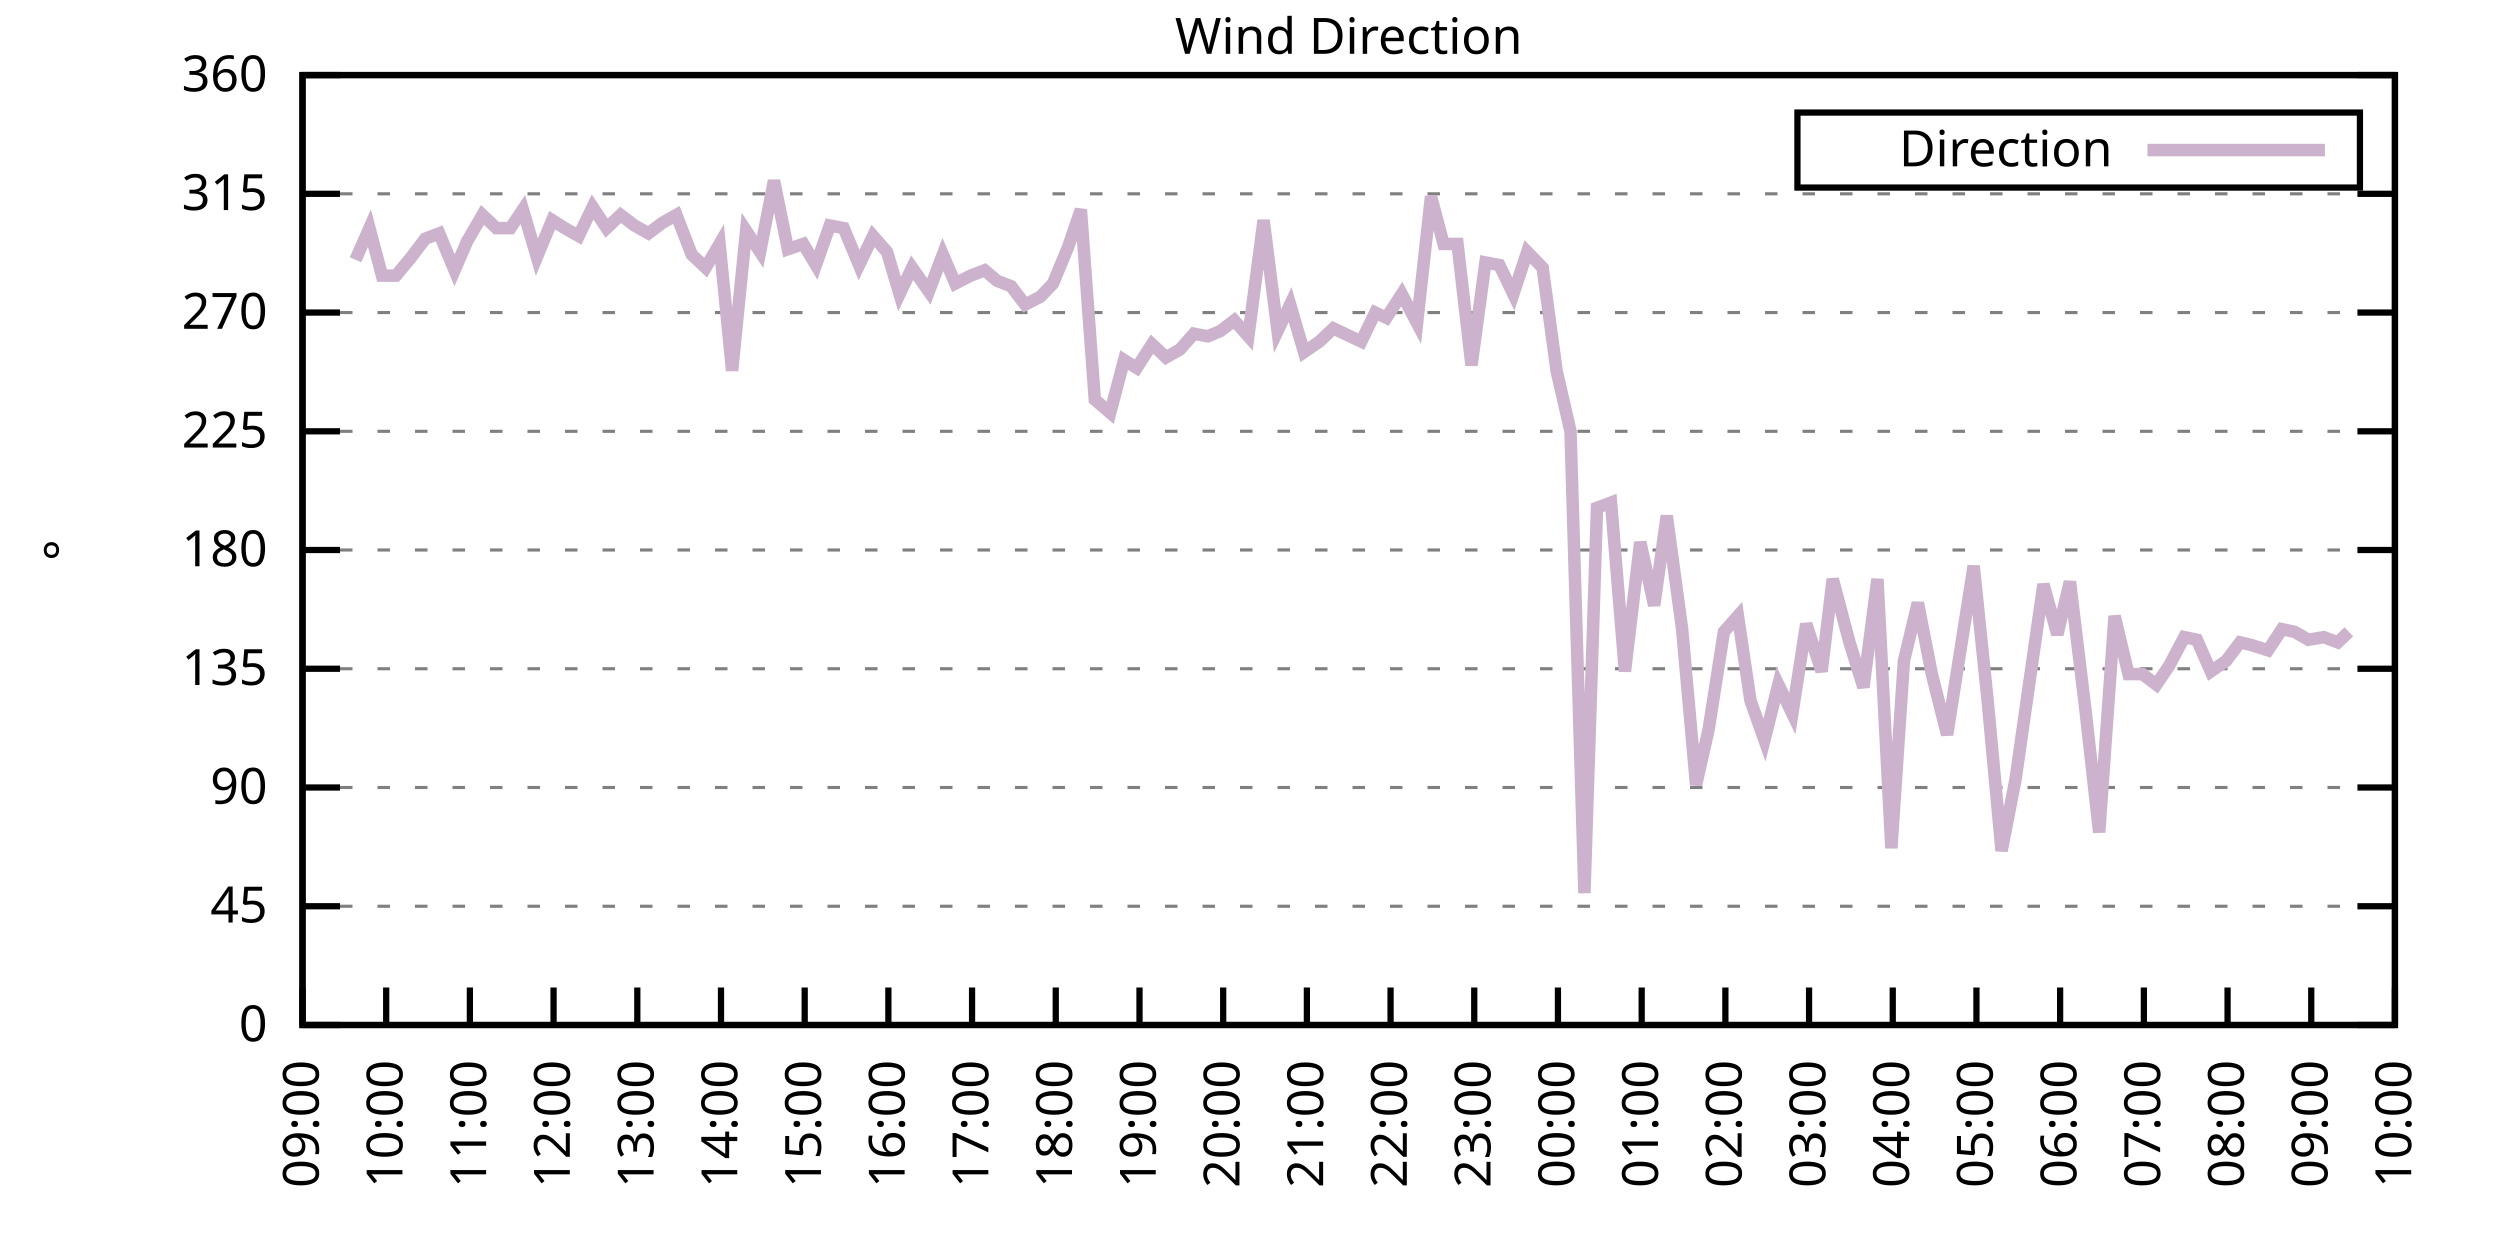
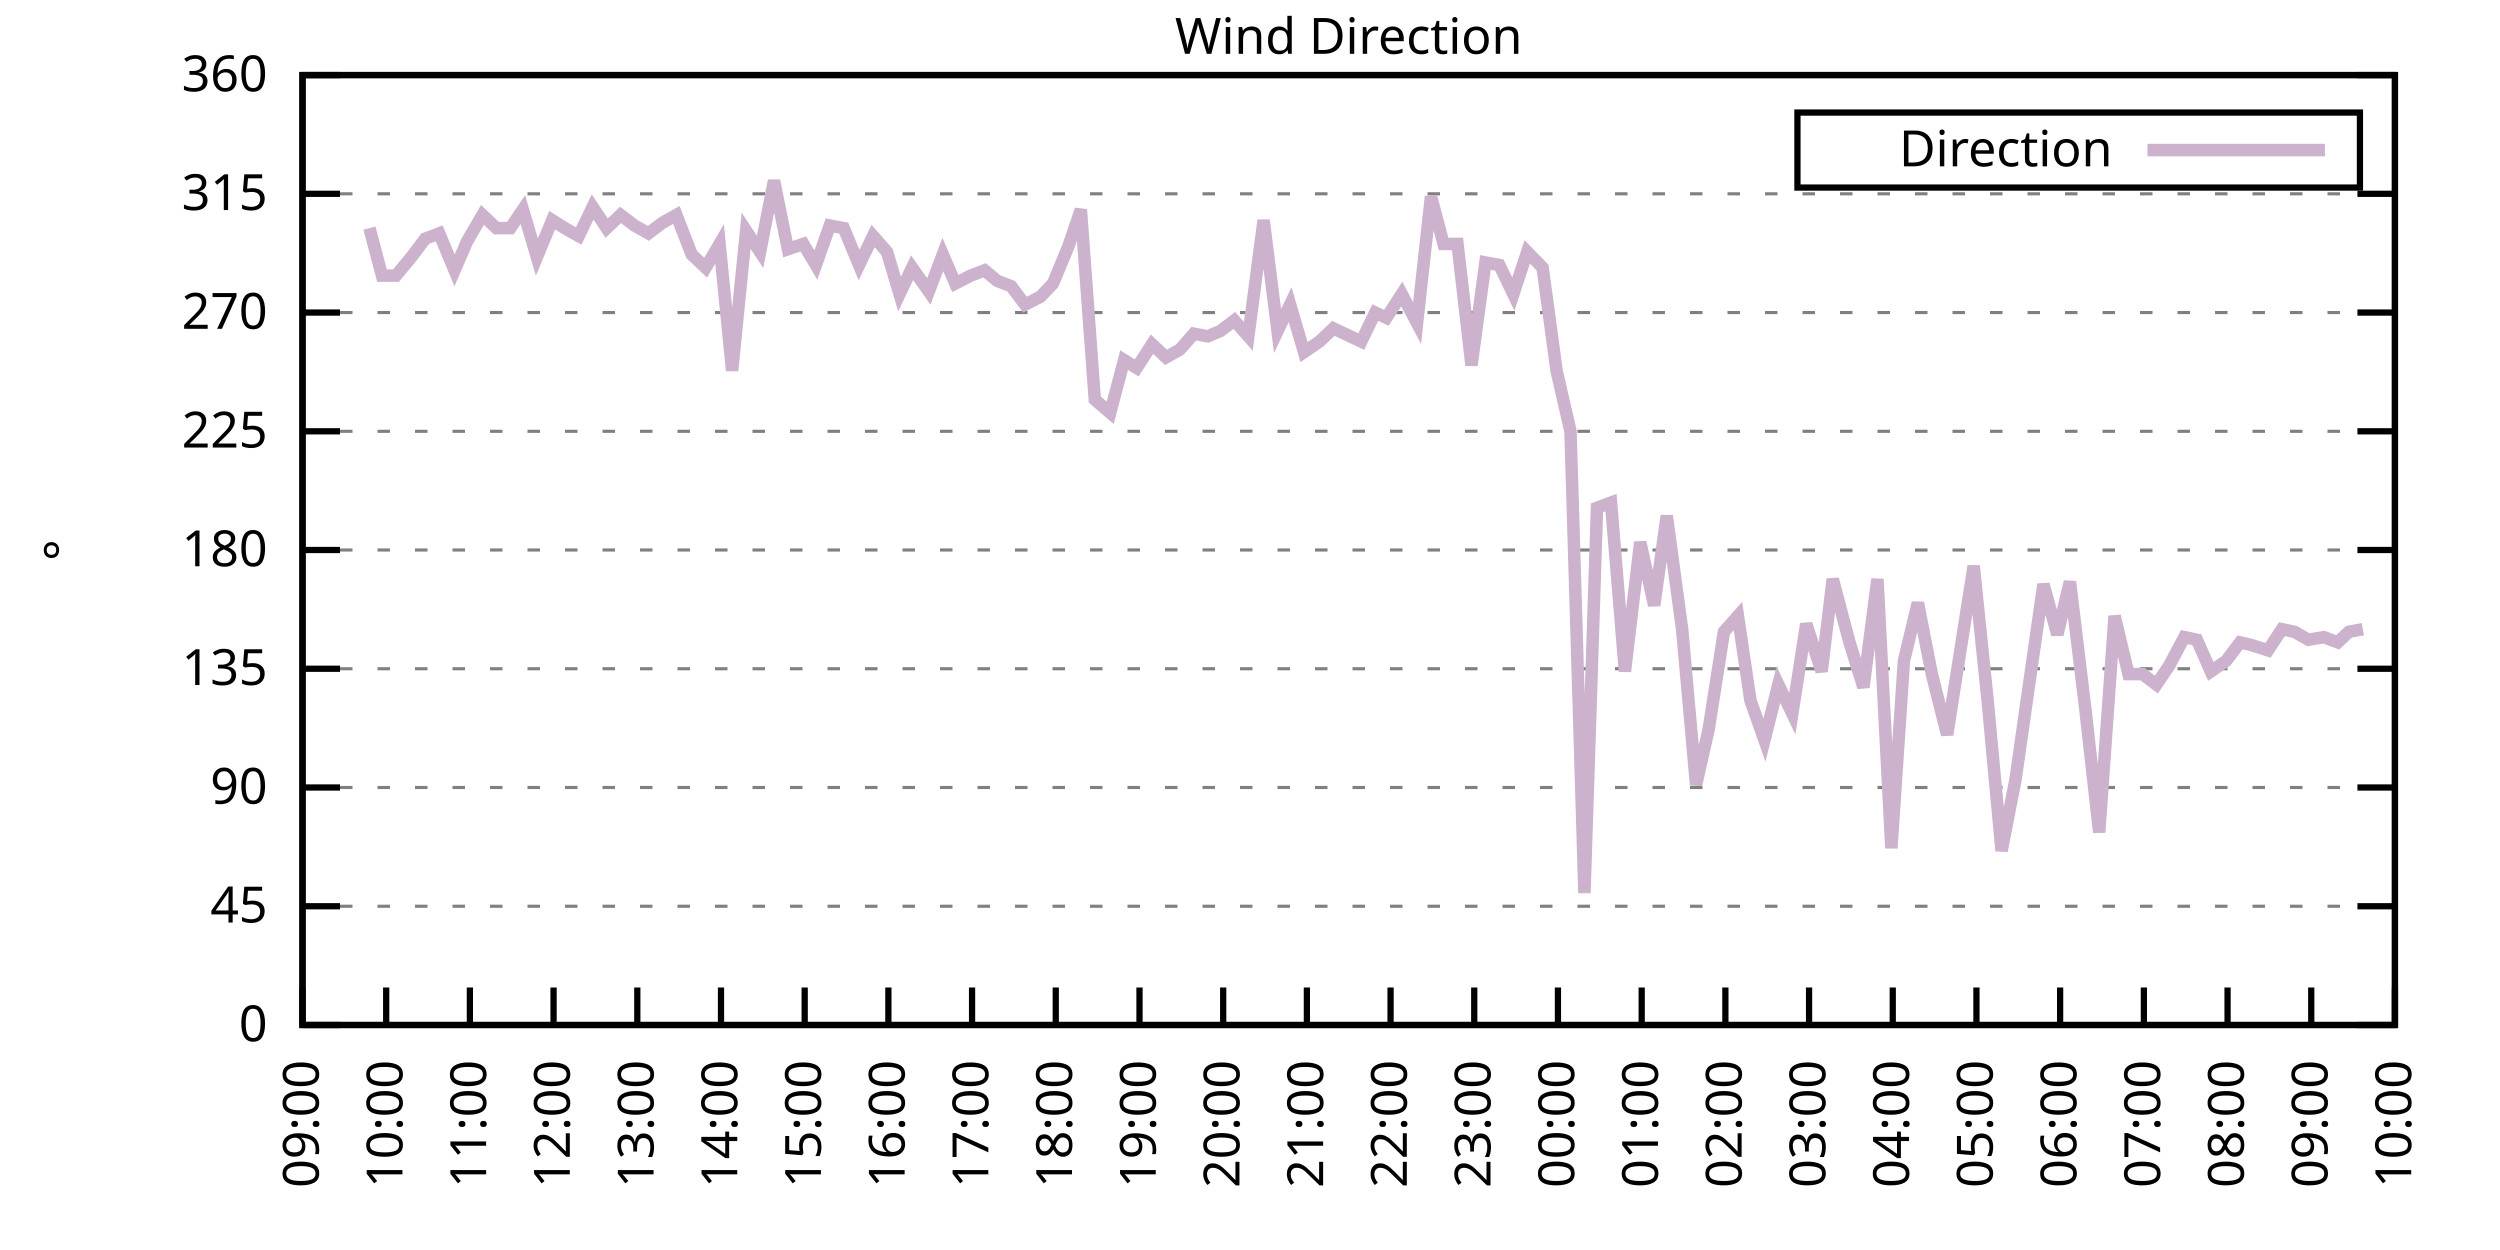
<svg xmlns="http://www.w3.org/2000/svg" xmlns:xlink="http://www.w3.org/1999/xlink" width="400" height="200" viewBox="0 0 400 200">
  <g id="gnuplot_canvas">
    <rect x="0" y="0" width="400" height="200" fill="none" />
    <defs>
      <circle id="gpDot" r="0.5" stroke-width="0.5" stroke="currentColor" />
      <path id="gpPt0" stroke-width="0.333" stroke="currentColor" d="M-1,0 h2 M0,-1 v2" />
      <path id="gpPt1" stroke-width="0.333" stroke="currentColor" d="M-1,-1 L1,1 M1,-1 L-1,1" />
      <path id="gpPt2" stroke-width="0.333" stroke="currentColor" d="M-1,0 L1,0 M0,-1 L0,1 M-1,-1 L1,1 M-1,1 L1,-1" />
      <rect id="gpPt3" stroke-width="0.333" stroke="currentColor" x="-1" y="-1" width="2" height="2" />
      <rect id="gpPt4" stroke-width="0.333" stroke="currentColor" fill="currentColor" x="-1" y="-1" width="2" height="2" />
      <circle id="gpPt5" stroke-width="0.333" stroke="currentColor" cx="0" cy="0" r="1" />
      <use xlink:href="#gpPt5" id="gpPt6" fill="currentColor" stroke="none" />
      <path id="gpPt7" stroke-width="0.333" stroke="currentColor" d="M0,-1.33 L-1.33,0.67 L1.33,0.67 z" />
      <use xlink:href="#gpPt7" id="gpPt8" fill="currentColor" stroke="none" />
      <use xlink:href="#gpPt7" id="gpPt9" stroke="currentColor" transform="rotate(180)" />
      <use xlink:href="#gpPt9" id="gpPt10" fill="currentColor" stroke="none" />
      <use xlink:href="#gpPt3" id="gpPt11" stroke="currentColor" transform="rotate(45)" />
      <use xlink:href="#gpPt11" id="gpPt12" fill="currentColor" stroke="none" />
      <path id="gpPt13" stroke-width="0.333" stroke="currentColor" d="M0,1.330 L1.265,0.411 L0.782,-1.067 L-0.782,-1.076 L-1.265,0.411 z" />
      <use xlink:href="#gpPt13" id="gpPt14" fill="currentColor" stroke="none" />
      <filter id="textbox" filterUnits="objectBoundingBox" x="0" y="0" height="1" width="1">
        <feFlood flood-color="white" flood-opacity="1" result="bgnd" />
        <feComposite in="SourceGraphic" in2="bgnd" operator="atop" />
      </filter>
      <filter id="greybox" filterUnits="objectBoundingBox" x="0" y="0" height="1" width="1">
        <feFlood flood-color="lightgrey" flood-opacity="1" result="grey" />
        <feComposite in="SourceGraphic" in2="grey" operator="atop" />
      </filter>
    </defs>
    <g fill="none" color="white" stroke="currentColor" stroke-width="1.00" stroke-linecap="butt" stroke-linejoin="miter">
</g>
    <g fill="none" color="black" stroke="currentColor" stroke-width="1.00" stroke-linecap="butt" stroke-linejoin="miter">
      <g stroke="none" shape-rendering="crispEdges">
        <polygon fill="rgb(255, 255, 255)" points="48.40,164.00 383.18,164.00 383.18,12.02 48.40,12.02 " />
      </g>
    </g>
    <g fill="none" color="black" stroke="currentColor" stroke-width="1.00" stroke-linecap="butt" stroke-linejoin="miter">
</g>
    <g fill="none" color="black" stroke="black" stroke-width="0.50" stroke-linecap="butt" stroke-linejoin="miter">
</g>
    <g fill="none" color="gray" stroke="currentColor" stroke-width="0.50" stroke-linecap="butt" stroke-linejoin="miter">
      <path stroke="gray" stroke-dasharray="2,4" class="gridline" d="M48.40,164.00 L383.19,164.00  " />
    </g>
    <g fill="none" color="gray" stroke="gray" stroke-width="1.00" stroke-linecap="butt" stroke-linejoin="miter">
</g>
    <g fill="none" color="black" stroke="currentColor" stroke-width="1.00" stroke-linecap="butt" stroke-linejoin="miter">
      <path stroke="black" d="M48.40,164.00 L54.40,164.00 M383.19,164.00 L377.19,164.00  " />
      <g transform="translate(42.80,166.60)" stroke="none" fill="black" font-family="Sans" font-size="8.00" text-anchor="end">
        <text>
          <tspan font-family="Sans"> 0</tspan>
        </text>
      </g>
    </g>
    <g fill="none" color="black" stroke="currentColor" stroke-width="1.00" stroke-linecap="butt" stroke-linejoin="miter">
</g>
    <g fill="none" color="black" stroke="black" stroke-width="0.50" stroke-linecap="butt" stroke-linejoin="miter">
</g>
    <g fill="none" color="gray" stroke="currentColor" stroke-width="0.50" stroke-linecap="butt" stroke-linejoin="miter">
      <path stroke="gray" stroke-dasharray="2,4" class="gridline" d="M48.40,145.00 L383.19,145.00  " />
    </g>
    <g fill="none" color="gray" stroke="gray" stroke-width="1.00" stroke-linecap="butt" stroke-linejoin="miter">
</g>
    <g fill="none" color="black" stroke="currentColor" stroke-width="1.00" stroke-linecap="butt" stroke-linejoin="miter">
      <path stroke="black" d="M48.40,145.00 L54.40,145.00 M383.19,145.00 L377.19,145.00  " />
      <g transform="translate(42.80,147.60)" stroke="none" fill="black" font-family="Sans" font-size="8.00" text-anchor="end">
        <text>
          <tspan font-family="Sans"> 45</tspan>
        </text>
      </g>
    </g>
    <g fill="none" color="black" stroke="currentColor" stroke-width="1.00" stroke-linecap="butt" stroke-linejoin="miter">
</g>
    <g fill="none" color="black" stroke="black" stroke-width="0.50" stroke-linecap="butt" stroke-linejoin="miter">
</g>
    <g fill="none" color="gray" stroke="currentColor" stroke-width="0.50" stroke-linecap="butt" stroke-linejoin="miter">
      <path stroke="gray" stroke-dasharray="2,4" class="gridline" d="M48.40,126.00 L383.19,126.00  " />
    </g>
    <g fill="none" color="gray" stroke="gray" stroke-width="1.00" stroke-linecap="butt" stroke-linejoin="miter">
</g>
    <g fill="none" color="black" stroke="currentColor" stroke-width="1.00" stroke-linecap="butt" stroke-linejoin="miter">
      <path stroke="black" d="M48.40,126.00 L54.40,126.00 M383.19,126.00 L377.19,126.00  " />
      <g transform="translate(42.80,128.60)" stroke="none" fill="black" font-family="Sans" font-size="8.00" text-anchor="end">
        <text>
          <tspan font-family="Sans"> 90</tspan>
        </text>
      </g>
    </g>
    <g fill="none" color="black" stroke="currentColor" stroke-width="1.00" stroke-linecap="butt" stroke-linejoin="miter">
</g>
    <g fill="none" color="black" stroke="black" stroke-width="0.50" stroke-linecap="butt" stroke-linejoin="miter">
</g>
    <g fill="none" color="gray" stroke="currentColor" stroke-width="0.50" stroke-linecap="butt" stroke-linejoin="miter">
      <path stroke="gray" stroke-dasharray="2,4" class="gridline" d="M48.40,107.00 L383.19,107.00  " />
    </g>
    <g fill="none" color="gray" stroke="gray" stroke-width="1.00" stroke-linecap="butt" stroke-linejoin="miter">
</g>
    <g fill="none" color="black" stroke="currentColor" stroke-width="1.00" stroke-linecap="butt" stroke-linejoin="miter">
      <path stroke="black" d="M48.40,107.00 L54.40,107.00 M383.19,107.00 L377.19,107.00  " />
      <g transform="translate(42.80,109.60)" stroke="none" fill="black" font-family="Sans" font-size="8.00" text-anchor="end">
        <text>
          <tspan font-family="Sans"> 135</tspan>
        </text>
      </g>
    </g>
    <g fill="none" color="black" stroke="currentColor" stroke-width="1.00" stroke-linecap="butt" stroke-linejoin="miter">
</g>
    <g fill="none" color="black" stroke="black" stroke-width="0.50" stroke-linecap="butt" stroke-linejoin="miter">
</g>
    <g fill="none" color="gray" stroke="currentColor" stroke-width="0.50" stroke-linecap="butt" stroke-linejoin="miter">
      <path stroke="gray" stroke-dasharray="2,4" class="gridline" d="M48.40,88.00 L383.19,88.00  " />
    </g>
    <g fill="none" color="gray" stroke="gray" stroke-width="1.00" stroke-linecap="butt" stroke-linejoin="miter">
</g>
    <g fill="none" color="black" stroke="currentColor" stroke-width="1.00" stroke-linecap="butt" stroke-linejoin="miter">
      <path stroke="black" d="M48.40,88.00 L54.40,88.00 M383.19,88.00 L377.19,88.00  " />
      <g transform="translate(42.80,90.60)" stroke="none" fill="black" font-family="Sans" font-size="8.00" text-anchor="end">
        <text>
          <tspan font-family="Sans"> 180</tspan>
        </text>
      </g>
    </g>
    <g fill="none" color="black" stroke="currentColor" stroke-width="1.00" stroke-linecap="butt" stroke-linejoin="miter">
</g>
    <g fill="none" color="black" stroke="black" stroke-width="0.50" stroke-linecap="butt" stroke-linejoin="miter">
</g>
    <g fill="none" color="gray" stroke="currentColor" stroke-width="0.50" stroke-linecap="butt" stroke-linejoin="miter">
      <path stroke="gray" stroke-dasharray="2,4" class="gridline" d="M48.40,69.01 L383.19,69.01  " />
    </g>
    <g fill="none" color="gray" stroke="gray" stroke-width="1.00" stroke-linecap="butt" stroke-linejoin="miter">
</g>
    <g fill="none" color="black" stroke="currentColor" stroke-width="1.00" stroke-linecap="butt" stroke-linejoin="miter">
      <path stroke="black" d="M48.40,69.01 L54.40,69.01 M383.19,69.01 L377.19,69.01  " />
      <g transform="translate(42.80,71.61)" stroke="none" fill="black" font-family="Sans" font-size="8.00" text-anchor="end">
        <text>
          <tspan font-family="Sans"> 225</tspan>
        </text>
      </g>
    </g>
    <g fill="none" color="black" stroke="currentColor" stroke-width="1.00" stroke-linecap="butt" stroke-linejoin="miter">
</g>
    <g fill="none" color="black" stroke="black" stroke-width="0.50" stroke-linecap="butt" stroke-linejoin="miter">
</g>
    <g fill="none" color="gray" stroke="currentColor" stroke-width="0.50" stroke-linecap="butt" stroke-linejoin="miter">
      <path stroke="gray" stroke-dasharray="2,4" class="gridline" d="M48.40,50.01 L383.19,50.01  " />
    </g>
    <g fill="none" color="gray" stroke="gray" stroke-width="1.00" stroke-linecap="butt" stroke-linejoin="miter">
</g>
    <g fill="none" color="black" stroke="currentColor" stroke-width="1.00" stroke-linecap="butt" stroke-linejoin="miter">
      <path stroke="black" d="M48.40,50.01 L54.40,50.01 M383.19,50.01 L377.19,50.01  " />
      <g transform="translate(42.80,52.61)" stroke="none" fill="black" font-family="Sans" font-size="8.00" text-anchor="end">
        <text>
          <tspan font-family="Sans"> 270</tspan>
        </text>
      </g>
    </g>
    <g fill="none" color="black" stroke="currentColor" stroke-width="1.00" stroke-linecap="butt" stroke-linejoin="miter">
</g>
    <g fill="none" color="black" stroke="black" stroke-width="0.50" stroke-linecap="butt" stroke-linejoin="miter">
</g>
    <g fill="none" color="gray" stroke="currentColor" stroke-width="0.50" stroke-linecap="butt" stroke-linejoin="miter">
      <path stroke="gray" stroke-dasharray="2,4" class="gridline" d="M48.40,31.01 L383.19,31.01  " />
    </g>
    <g fill="none" color="gray" stroke="gray" stroke-width="1.00" stroke-linecap="butt" stroke-linejoin="miter">
</g>
    <g fill="none" color="black" stroke="currentColor" stroke-width="1.00" stroke-linecap="butt" stroke-linejoin="miter">
      <path stroke="black" d="M48.40,31.01 L54.40,31.01 M383.19,31.01 L377.19,31.01  " />
      <g transform="translate(42.80,33.61)" stroke="none" fill="black" font-family="Sans" font-size="8.00" text-anchor="end">
        <text>
          <tspan font-family="Sans"> 315</tspan>
        </text>
      </g>
    </g>
    <g fill="none" color="black" stroke="currentColor" stroke-width="1.00" stroke-linecap="butt" stroke-linejoin="miter">
</g>
    <g fill="none" color="black" stroke="black" stroke-width="0.50" stroke-linecap="butt" stroke-linejoin="miter">
</g>
    <g fill="none" color="gray" stroke="currentColor" stroke-width="0.50" stroke-linecap="butt" stroke-linejoin="miter">
      <path stroke="gray" stroke-dasharray="2,4" class="gridline" d="M48.40,12.01 L383.19,12.01  " />
    </g>
    <g fill="none" color="gray" stroke="gray" stroke-width="1.00" stroke-linecap="butt" stroke-linejoin="miter">
</g>
    <g fill="none" color="black" stroke="currentColor" stroke-width="1.00" stroke-linecap="butt" stroke-linejoin="miter">
      <path stroke="black" d="M48.40,12.01 L54.40,12.01 M383.19,12.01 L377.19,12.01  " />
      <g transform="translate(42.80,14.61)" stroke="none" fill="black" font-family="Sans" font-size="8.00" text-anchor="end">
        <text>
          <tspan font-family="Sans"> 360</tspan>
        </text>
      </g>
    </g>
    <g fill="none" color="black" stroke="currentColor" stroke-width="1.00" stroke-linecap="butt" stroke-linejoin="miter">
      <path stroke="black" d="M48.40,164.00 L48.40,158.00  " />
      <g transform="translate(51.00,169.60) rotate(270.00)" stroke="none" fill="black" font-family="Sans" font-size="8.00" text-anchor="end">
        <text>
          <tspan font-family="Sans">09:00</tspan>
        </text>
      </g>
    </g>
    <g fill="none" color="black" stroke="currentColor" stroke-width="1.00" stroke-linecap="butt" stroke-linejoin="miter">
      <path stroke="black" d="M61.79,164.00 L61.79,158.00  " />
      <g transform="translate(64.39,169.60) rotate(270.00)" stroke="none" fill="black" font-family="Sans" font-size="8.00" text-anchor="end">
        <text>
          <tspan font-family="Sans">10:00</tspan>
        </text>
      </g>
    </g>
    <g fill="none" color="black" stroke="currentColor" stroke-width="1.00" stroke-linecap="butt" stroke-linejoin="miter">
      <path stroke="black" d="M75.18,164.00 L75.18,158.00  " />
      <g transform="translate(77.78,169.60) rotate(270.00)" stroke="none" fill="black" font-family="Sans" font-size="8.00" text-anchor="end">
        <text>
          <tspan font-family="Sans">11:00</tspan>
        </text>
      </g>
    </g>
    <g fill="none" color="black" stroke="currentColor" stroke-width="1.00" stroke-linecap="butt" stroke-linejoin="miter">
      <path stroke="black" d="M88.57,164.00 L88.57,158.00  " />
      <g transform="translate(91.17,169.60) rotate(270.00)" stroke="none" fill="black" font-family="Sans" font-size="8.00" text-anchor="end">
        <text>
          <tspan font-family="Sans">12:00</tspan>
        </text>
      </g>
    </g>
    <g fill="none" color="black" stroke="currentColor" stroke-width="1.00" stroke-linecap="butt" stroke-linejoin="miter">
      <path stroke="black" d="M101.97,164.00 L101.97,158.00  " />
      <g transform="translate(104.57,169.60) rotate(270.00)" stroke="none" fill="black" font-family="Sans" font-size="8.00" text-anchor="end">
        <text>
          <tspan font-family="Sans">13:00</tspan>
        </text>
      </g>
    </g>
    <g fill="none" color="black" stroke="currentColor" stroke-width="1.00" stroke-linecap="butt" stroke-linejoin="miter">
      <path stroke="black" d="M115.36,164.00 L115.36,158.00  " />
      <g transform="translate(117.96,169.60) rotate(270.00)" stroke="none" fill="black" font-family="Sans" font-size="8.00" text-anchor="end">
        <text>
          <tspan font-family="Sans">14:00</tspan>
        </text>
      </g>
    </g>
    <g fill="none" color="black" stroke="currentColor" stroke-width="1.00" stroke-linecap="butt" stroke-linejoin="miter">
      <path stroke="black" d="M128.75,164.00 L128.75,158.00  " />
      <g transform="translate(131.35,169.60) rotate(270.00)" stroke="none" fill="black" font-family="Sans" font-size="8.00" text-anchor="end">
        <text>
          <tspan font-family="Sans">15:00</tspan>
        </text>
      </g>
    </g>
    <g fill="none" color="black" stroke="currentColor" stroke-width="1.00" stroke-linecap="butt" stroke-linejoin="miter">
      <path stroke="black" d="M142.14,164.00 L142.14,158.00  " />
      <g transform="translate(144.74,169.60) rotate(270.00)" stroke="none" fill="black" font-family="Sans" font-size="8.00" text-anchor="end">
        <text>
          <tspan font-family="Sans">16:00</tspan>
        </text>
      </g>
    </g>
    <g fill="none" color="black" stroke="currentColor" stroke-width="1.00" stroke-linecap="butt" stroke-linejoin="miter">
      <path stroke="black" d="M155.53,164.00 L155.53,158.00  " />
      <g transform="translate(158.13,169.60) rotate(270.00)" stroke="none" fill="black" font-family="Sans" font-size="8.00" text-anchor="end">
        <text>
          <tspan font-family="Sans">17:00</tspan>
        </text>
      </g>
    </g>
    <g fill="none" color="black" stroke="currentColor" stroke-width="1.00" stroke-linecap="butt" stroke-linejoin="miter">
      <path stroke="black" d="M168.92,164.00 L168.92,158.00  " />
      <g transform="translate(171.52,169.60) rotate(270.00)" stroke="none" fill="black" font-family="Sans" font-size="8.00" text-anchor="end">
        <text>
          <tspan font-family="Sans">18:00</tspan>
        </text>
      </g>
    </g>
    <g fill="none" color="black" stroke="currentColor" stroke-width="1.00" stroke-linecap="butt" stroke-linejoin="miter">
      <path stroke="black" d="M182.32,164.00 L182.32,158.00  " />
      <g transform="translate(184.92,169.60) rotate(270.00)" stroke="none" fill="black" font-family="Sans" font-size="8.00" text-anchor="end">
        <text>
          <tspan font-family="Sans">19:00</tspan>
        </text>
      </g>
    </g>
    <g fill="none" color="black" stroke="currentColor" stroke-width="1.00" stroke-linecap="butt" stroke-linejoin="miter">
      <path stroke="black" d="M195.71,164.00 L195.71,158.00  " />
      <g transform="translate(198.31,169.60) rotate(270.00)" stroke="none" fill="black" font-family="Sans" font-size="8.00" text-anchor="end">
        <text>
          <tspan font-family="Sans">20:00</tspan>
        </text>
      </g>
    </g>
    <g fill="none" color="black" stroke="currentColor" stroke-width="1.00" stroke-linecap="butt" stroke-linejoin="miter">
      <path stroke="black" d="M209.10,164.00 L209.10,158.00  " />
      <g transform="translate(211.70,169.60) rotate(270.00)" stroke="none" fill="black" font-family="Sans" font-size="8.00" text-anchor="end">
        <text>
          <tspan font-family="Sans">21:00</tspan>
        </text>
      </g>
    </g>
    <g fill="none" color="black" stroke="currentColor" stroke-width="1.00" stroke-linecap="butt" stroke-linejoin="miter">
      <path stroke="black" d="M222.49,164.00 L222.49,158.00  " />
      <g transform="translate(225.09,169.60) rotate(270.00)" stroke="none" fill="black" font-family="Sans" font-size="8.00" text-anchor="end">
        <text>
          <tspan font-family="Sans">22:00</tspan>
        </text>
      </g>
    </g>
    <g fill="none" color="black" stroke="currentColor" stroke-width="1.00" stroke-linecap="butt" stroke-linejoin="miter">
      <path stroke="black" d="M235.88,164.00 L235.88,158.00  " />
      <g transform="translate(238.48,169.60) rotate(270.00)" stroke="none" fill="black" font-family="Sans" font-size="8.00" text-anchor="end">
        <text>
          <tspan font-family="Sans">23:00</tspan>
        </text>
      </g>
    </g>
    <g fill="none" color="black" stroke="currentColor" stroke-width="1.00" stroke-linecap="butt" stroke-linejoin="miter">
      <path stroke="black" d="M249.27,164.00 L249.27,158.00  " />
      <g transform="translate(251.87,169.60) rotate(270.00)" stroke="none" fill="black" font-family="Sans" font-size="8.00" text-anchor="end">
        <text>
          <tspan font-family="Sans">00:00</tspan>
        </text>
      </g>
    </g>
    <g fill="none" color="black" stroke="currentColor" stroke-width="1.00" stroke-linecap="butt" stroke-linejoin="miter">
      <path stroke="black" d="M262.67,164.00 L262.67,158.00  " />
      <g transform="translate(265.27,169.60) rotate(270.00)" stroke="none" fill="black" font-family="Sans" font-size="8.00" text-anchor="end">
        <text>
          <tspan font-family="Sans">01:00</tspan>
        </text>
      </g>
    </g>
    <g fill="none" color="black" stroke="currentColor" stroke-width="1.00" stroke-linecap="butt" stroke-linejoin="miter">
      <path stroke="black" d="M276.06,164.00 L276.06,158.00  " />
      <g transform="translate(278.66,169.60) rotate(270.00)" stroke="none" fill="black" font-family="Sans" font-size="8.00" text-anchor="end">
        <text>
          <tspan font-family="Sans">02:00</tspan>
        </text>
      </g>
    </g>
    <g fill="none" color="black" stroke="currentColor" stroke-width="1.00" stroke-linecap="butt" stroke-linejoin="miter">
      <path stroke="black" d="M289.45,164.00 L289.45,158.00  " />
      <g transform="translate(292.05,169.60) rotate(270.00)" stroke="none" fill="black" font-family="Sans" font-size="8.00" text-anchor="end">
        <text>
          <tspan font-family="Sans">03:00</tspan>
        </text>
      </g>
    </g>
    <g fill="none" color="black" stroke="currentColor" stroke-width="1.00" stroke-linecap="butt" stroke-linejoin="miter">
      <path stroke="black" d="M302.84,164.00 L302.84,158.00  " />
      <g transform="translate(305.44,169.60) rotate(270.00)" stroke="none" fill="black" font-family="Sans" font-size="8.00" text-anchor="end">
        <text>
          <tspan font-family="Sans">04:00</tspan>
        </text>
      </g>
    </g>
    <g fill="none" color="black" stroke="currentColor" stroke-width="1.00" stroke-linecap="butt" stroke-linejoin="miter">
      <path stroke="black" d="M316.23,164.00 L316.23,158.00  " />
      <g transform="translate(318.83,169.60) rotate(270.00)" stroke="none" fill="black" font-family="Sans" font-size="8.00" text-anchor="end">
        <text>
          <tspan font-family="Sans">05:00</tspan>
        </text>
      </g>
    </g>
    <g fill="none" color="black" stroke="currentColor" stroke-width="1.00" stroke-linecap="butt" stroke-linejoin="miter">
      <path stroke="black" d="M329.62,164.00 L329.62,158.00  " />
      <g transform="translate(332.22,169.60) rotate(270.00)" stroke="none" fill="black" font-family="Sans" font-size="8.00" text-anchor="end">
        <text>
          <tspan font-family="Sans">06:00</tspan>
        </text>
      </g>
    </g>
    <g fill="none" color="black" stroke="currentColor" stroke-width="1.00" stroke-linecap="butt" stroke-linejoin="miter">
      <path stroke="black" d="M343.02,164.00 L343.02,158.00  " />
      <g transform="translate(345.62,169.60) rotate(270.00)" stroke="none" fill="black" font-family="Sans" font-size="8.00" text-anchor="end">
        <text>
          <tspan font-family="Sans">07:00</tspan>
        </text>
      </g>
    </g>
    <g fill="none" color="black" stroke="currentColor" stroke-width="1.00" stroke-linecap="butt" stroke-linejoin="miter">
      <path stroke="black" d="M356.41,164.00 L356.41,158.00  " />
      <g transform="translate(359.01,169.60) rotate(270.00)" stroke="none" fill="black" font-family="Sans" font-size="8.00" text-anchor="end">
        <text>
          <tspan font-family="Sans">08:00</tspan>
        </text>
      </g>
    </g>
    <g fill="none" color="black" stroke="currentColor" stroke-width="1.00" stroke-linecap="butt" stroke-linejoin="miter">
      <path stroke="black" d="M369.80,164.00 L369.80,158.00  " />
      <g transform="translate(372.40,169.60) rotate(270.00)" stroke="none" fill="black" font-family="Sans" font-size="8.00" text-anchor="end">
        <text>
          <tspan font-family="Sans">09:00</tspan>
        </text>
      </g>
    </g>
    <g fill="none" color="black" stroke="currentColor" stroke-width="1.00" stroke-linecap="butt" stroke-linejoin="miter">
      <path stroke="black" d="M383.19,164.00 L383.19,158.00  " />
      <g transform="translate(385.79,169.60) rotate(270.00)" stroke="none" fill="black" font-family="Sans" font-size="8.00" text-anchor="end">
        <text>
          <tspan font-family="Sans">10:00</tspan>
        </text>
      </g>
    </g>
    <g fill="none" color="black" stroke="currentColor" stroke-width="1.00" stroke-linecap="butt" stroke-linejoin="miter">
</g>
    <g fill="none" color="black" stroke="currentColor" stroke-width="1.00" stroke-linecap="butt" stroke-linejoin="miter">
      <path stroke="black" d="M48.40,12.01 L48.40,164.00 L383.19,164.00 L383.19,12.01 L48.40,12.01 Z  " />
    </g>
    <g fill="none" color="black" stroke="currentColor" stroke-width="1.00" stroke-linecap="butt" stroke-linejoin="miter">
</g>
    <g fill="none" color="black" stroke="currentColor" stroke-width="1.00" stroke-linecap="butt" stroke-linejoin="miter">
      <path stroke="black" d="M287.59,30.01 L287.59,18.01 L377.59,18.01 L377.59,30.01 L287.59,30.01 Z  " />
    </g>
    <g id="Wind_direction_plot_1">
      <g fill="none" color="white" stroke="black" stroke-width="2.00" stroke-linecap="butt" stroke-linejoin="miter">
</g>
      <g fill="none" color="black" stroke="currentColor" stroke-width="2.00" stroke-linecap="butt" stroke-linejoin="miter">
        <g transform="translate(337.99,26.61)" stroke="none" fill="black" font-family="Sans" font-size="8.00" text-anchor="end">
          <text>
            <tspan font-family="Sans">Direction</tspan>
          </text>
        </g>
      </g>
      <g fill="none" color="black" stroke="currentColor" stroke-width="2.00" stroke-linecap="butt" stroke-linejoin="miter">
-         <path stroke="rgb(204, 178, 204)" d="M343.59,24.01 L371.99,24.01 M56.88,41.56 L59.11,36.50 L61.12,44.10 L63.35,44.10 L65.81,41.14 L68.04,38.19   L70.27,37.34 L72.73,43.25 L74.74,38.61 L77.19,34.39 L79.42,36.50 L81.66,36.50 L83.66,33.54 L85.90,41.14   L88.35,35.23 L90.36,36.50 L92.59,37.76 L94.82,33.12 L97.06,36.50 L99.29,34.39 L101.52,36.08 L103.75,37.34   L105.98,35.65 L108.22,34.39 L110.67,40.72 L112.90,42.83 L115.13,39.03 L117.14,59.30 L119.38,36.92 L121.61,40.30   L123.84,28.90 L126.07,39.87 L128.53,39.03 L130.54,42.41 L132.77,36.08 L135.00,36.50 L137.45,42.41 L139.69,37.76   L141.92,40.30 L143.93,47.05 L145.94,42.83 L148.61,46.63 L150.85,40.72 L152.85,45.36 L155.31,44.10 L157.54,43.25   L159.55,44.94 L161.78,45.79 L164.01,48.74 L166.47,47.47 L168.48,45.36 L170.93,39.45 L172.94,33.54 L175.17,63.94   L177.63,66.05 L179.86,57.61 L181.87,58.87 L184.32,55.07 L186.56,57.18 L188.79,55.92 L191.02,53.39 L193.25,53.81   L195.26,52.96 L197.49,51.27 L199.73,53.81 L202.18,35.23 L204.41,52.96 L206.42,48.74 L208.65,56.34 L211.11,54.65   L213.34,52.54 L217.80,54.65 L220.04,50.01 L221.82,50.85 L224.28,47.05 L226.73,51.70 L228.96,31.43 L230.97,39.03   L233.20,39.03 L235.44,58.45 L237.67,41.99 L239.90,42.41 L242.13,47.05 L244.36,40.30 L246.82,42.83 L249.05,59.30   L251.28,69.01 L253.51,142.89 L255.52,81.25 L257.76,80.41 L259.99,107.43 L262.44,86.74 L264.67,96.87 L266.68,82.52   L269.14,100.67 L271.37,125.58 L273.38,116.71 L275.83,101.09 L278.07,98.56 L280.07,112.07 L282.31,118.40 L284.54,109.54   L286.77,114.18 L289.00,99.83 L291.46,107.43 L293.24,92.65 L295.92,102.78 L298.15,109.96 L300.39,92.65 L302.62,135.71   L304.63,105.74 L306.86,96.45 L309.09,107.85 L311.54,117.56 L315.79,90.54 L318.02,112.07 L320.25,136.14 L322.48,124.74   L324.71,109.11 L326.95,93.49 L329.18,101.52 L331.19,93.07 L333.64,113.34 L335.87,133.18 L338.33,98.56 L340.56,107.85   L342.79,107.85 L345.02,109.54 L347.03,106.58 L349.49,101.94 L351.50,102.36 L353.73,107.43 L356.18,105.74 L358.42,102.78   L360.20,103.20 L362.88,104.05 L365.11,100.67 L367.12,101.09 L369.35,102.36 L371.81,101.94 L374.04,102.78 L375.82,101.09    " />
+         <path stroke="rgb(204, 178, 204)" d="M343.59,24.01 L371.99,24.01 M59.11,36.50 L61.12,44.10 L63.35,44.10 L65.81,41.14 L68.04,38.19 L70.27,37.34   L72.73,43.25 L74.74,38.61 L77.19,34.39 L79.42,36.50 L81.66,36.50 L83.66,33.54 L85.90,41.14 L88.35,35.23   L90.36,36.50 L92.59,37.76 L94.82,33.12 L97.06,36.50 L99.29,34.39 L101.52,36.08 L103.75,37.34 L105.98,35.65   L108.22,34.39 L110.67,40.72 L112.90,42.83 L115.13,39.03 L117.14,59.30 L119.38,36.92 L121.61,40.30 L123.84,28.90   L126.07,39.87 L128.53,39.03 L130.54,42.41 L132.77,36.08 L135.00,36.50 L137.45,42.41 L139.69,37.76 L141.92,40.30   L143.93,47.05 L145.94,42.83 L148.61,46.63 L150.85,40.72 L152.85,45.36 L155.31,44.10 L157.54,43.25 L159.55,44.94   L161.78,45.79 L164.01,48.74 L166.47,47.47 L168.48,45.36 L170.93,39.45 L172.94,33.54 L175.17,63.94 L177.63,66.05   L179.86,57.61 L181.87,58.87 L184.32,55.07 L186.56,57.18 L188.79,55.92 L191.02,53.39 L193.25,53.81 L195.26,52.96   L197.49,51.27 L199.73,53.81 L202.18,35.23 L204.41,52.96 L206.42,48.74 L208.65,56.34 L211.11,54.65 L213.34,52.54   L217.80,54.65 L220.04,50.01 L221.82,50.85 L224.28,47.05 L226.73,51.70 L228.96,31.43 L230.97,39.03 L233.20,39.03   L235.44,58.45 L237.67,41.99 L239.90,42.41 L242.13,47.05 L244.36,40.30 L246.82,42.83 L249.05,59.30 L251.28,69.01   L253.51,142.89 L255.52,81.25 L257.76,80.41 L259.99,107.43 L262.44,86.74 L264.67,96.87 L266.68,82.52 L269.14,100.67   L271.37,125.58 L273.38,116.71 L275.83,101.09 L278.07,98.56 L280.07,112.07 L282.31,118.40 L284.54,109.54 L286.77,114.18   L289.00,99.83 L291.46,107.43 L293.24,92.65 L295.92,102.78 L298.15,109.96 L300.39,92.65 L302.62,135.71 L304.63,105.74   L306.86,96.45 L309.09,107.85 L311.54,117.56 L315.79,90.54 L318.02,112.07 L320.25,136.14 L322.48,124.74 L324.71,109.11   L326.95,93.49 L329.18,101.52 L331.19,93.07 L333.64,113.34 L335.87,133.18 L338.33,98.56 L340.56,107.85 L342.79,107.85   L345.02,109.54 L347.03,106.58 L349.49,101.94 L351.50,102.36 L353.73,107.43 L356.18,105.74 L358.42,102.78 L360.20,103.20   L362.88,104.05 L365.11,100.67 L367.12,101.09 L369.35,102.36 L371.81,101.94 L374.04,102.78 L375.82,101.09 L378.06,100.67    " />
      </g>
    </g>
    <g fill="none" color="black" stroke="currentColor" stroke-width="2.00" stroke-linecap="butt" stroke-linejoin="miter">
</g>
    <g fill="none" color="black" stroke="black" stroke-width="1.00" stroke-linecap="butt" stroke-linejoin="miter">
</g>
    <g fill="none" color="black" stroke="currentColor" stroke-width="1.00" stroke-linecap="butt" stroke-linejoin="miter">
      <path stroke="black" d="M48.40,12.01 L48.40,164.00 L383.19,164.00 L383.19,12.01 L48.40,12.01 Z  " />
      <g transform="translate(12.80,88.01) rotate(270.00)" stroke="none" fill="black" font-family="Sans" font-size="8.00" text-anchor="middle">
        <text>
          <tspan font-family="Sans">°</tspan>
        </text>
      </g>
    </g>
    <g fill="none" color="black" stroke="currentColor" stroke-width="1.00" stroke-linecap="butt" stroke-linejoin="miter">
</g>
    <g fill="none" color="black" stroke="currentColor" stroke-width="1.00" stroke-linecap="butt" stroke-linejoin="miter">
      <g transform="translate(215.79,8.61)" stroke="none" fill="black" font-family="Sans" font-size="8.00" text-anchor="middle">
        <text>
          <tspan font-family="Sans">Wind Direction</tspan>
        </text>
      </g>
    </g>
    <g fill="none" color="black" stroke="currentColor" stroke-width="1.00" stroke-linecap="butt" stroke-linejoin="miter">
</g>
  </g>
</svg>
